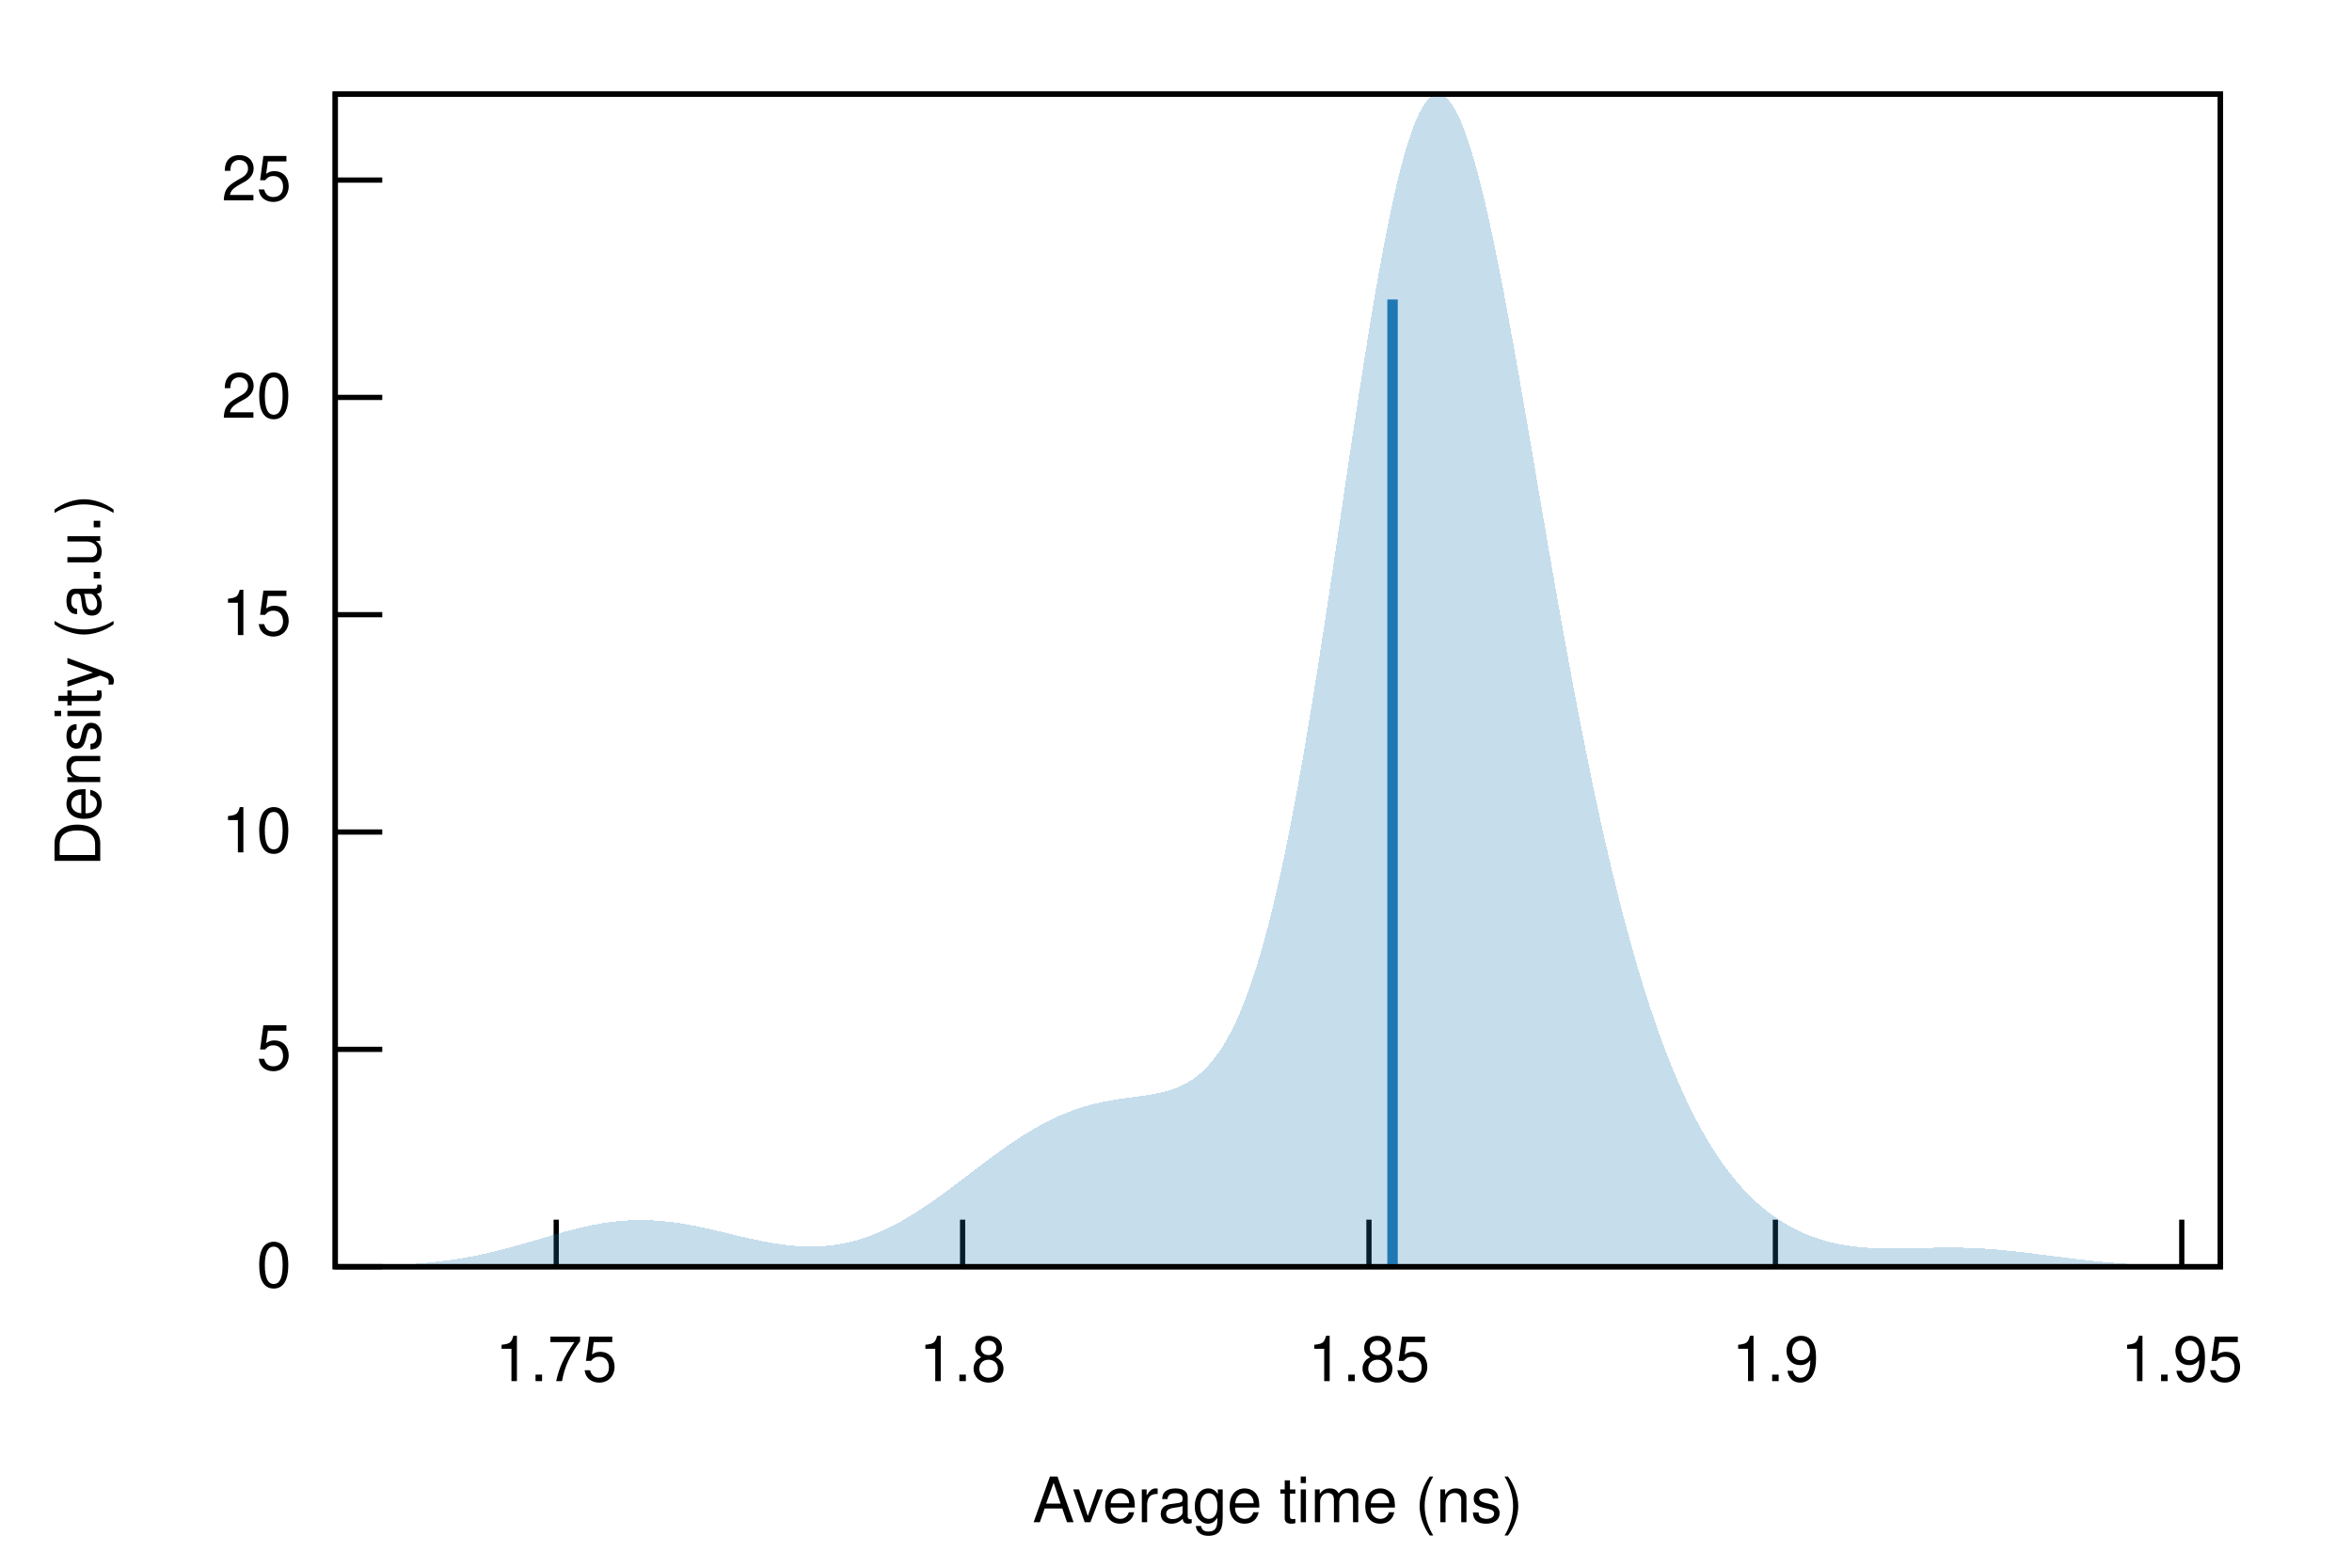
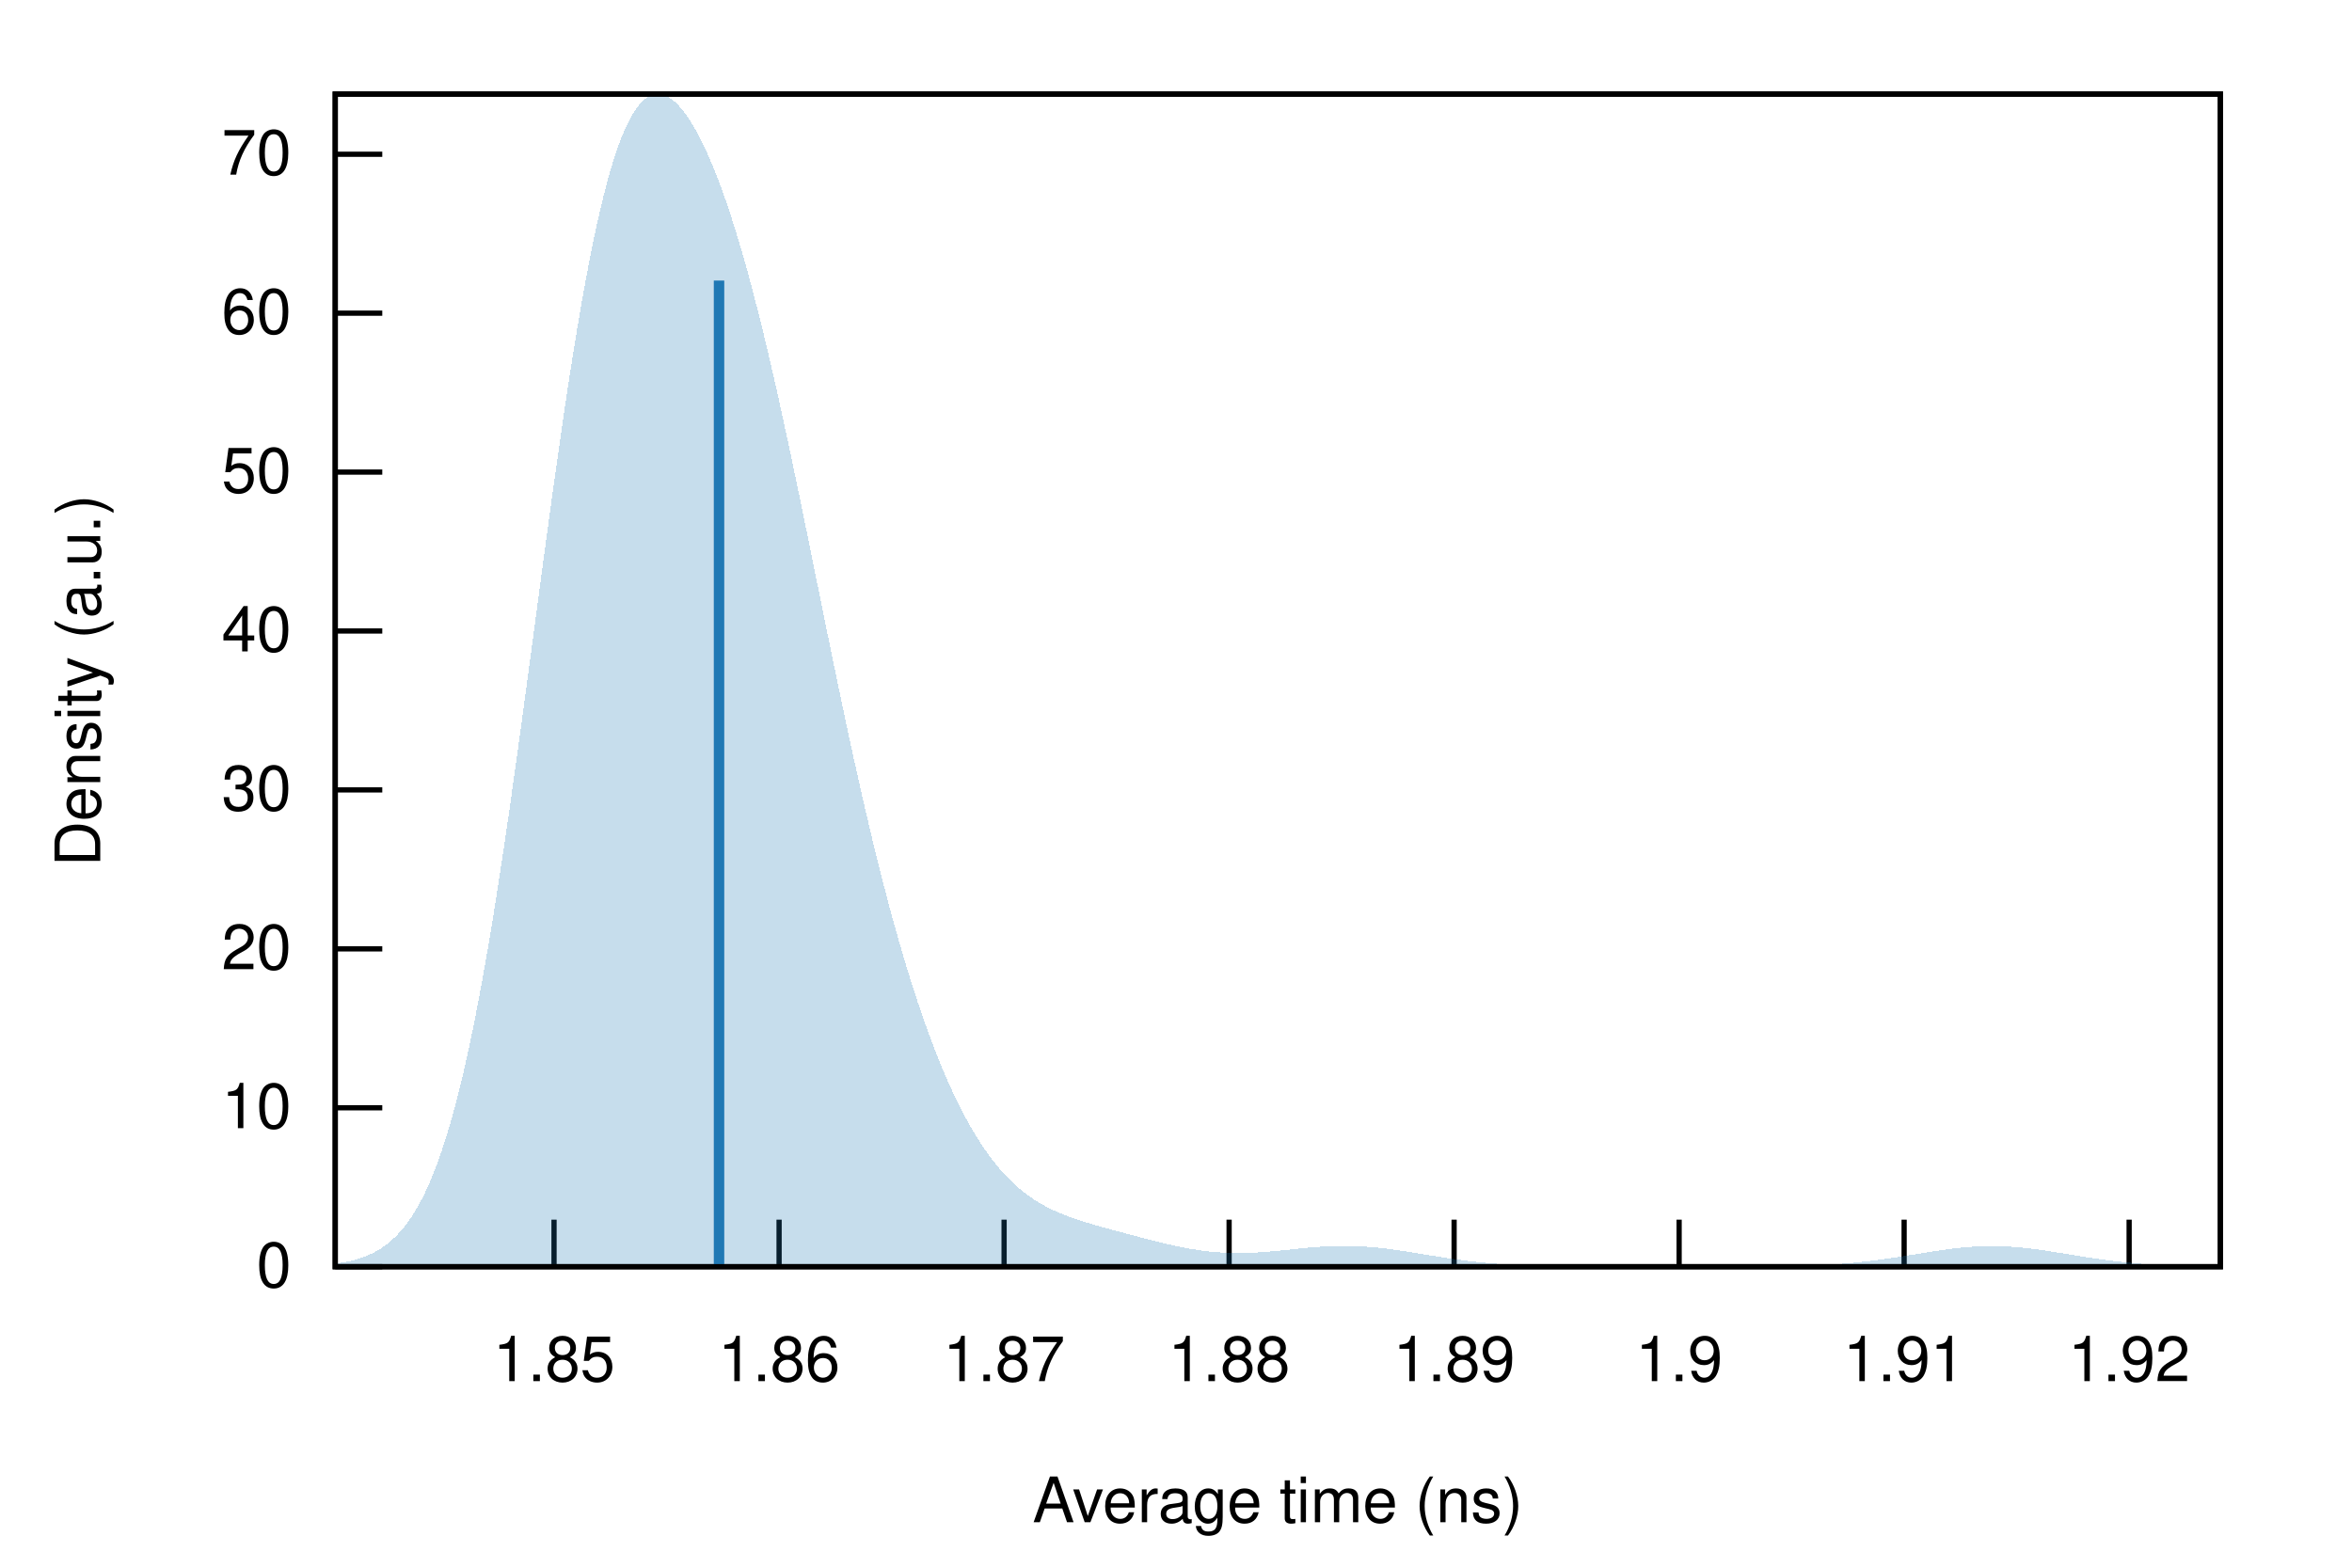
<svg xmlns="http://www.w3.org/2000/svg" xmlns:xlink="http://www.w3.org/1999/xlink" viewBox="0 0 450 300">
  <g id="gnuplot_canvas">
    <rect x="0" y="0" width="450" height="300" fill="none" />
    <defs>
      <circle id="gpDot" r="0.5" stroke-width="0.5" stroke="currentColor" />
      <path id="gpPt0" stroke-width="0.222" stroke="currentColor" d="M-1,0 h2 M0,-1 v2" />
      <path id="gpPt1" stroke-width="0.222" stroke="currentColor" d="M-1,-1 L1,1 M1,-1 L-1,1" />
      <path id="gpPt2" stroke-width="0.222" stroke="currentColor" d="M-1,0 L1,0 M0,-1 L0,1 M-1,-1 L1,1 M-1,1 L1,-1" />
      <rect id="gpPt3" stroke-width="0.222" stroke="currentColor" x="-1" y="-1" width="2" height="2" />
      <rect id="gpPt4" stroke-width="0.222" stroke="currentColor" fill="currentColor" x="-1" y="-1" width="2" height="2" />
      <circle id="gpPt5" stroke-width="0.222" stroke="currentColor" cx="0" cy="0" r="1" />
      <use xlink:href="#gpPt5" id="gpPt6" fill="currentColor" stroke="none" />
      <path id="gpPt7" stroke-width="0.222" stroke="currentColor" d="M0,-1.33 L-1.33,0.67 L1.33,0.67 z" />
      <use xlink:href="#gpPt7" id="gpPt8" fill="currentColor" stroke="none" />
      <use xlink:href="#gpPt7" id="gpPt9" stroke="currentColor" transform="rotate(180)" />
      <use xlink:href="#gpPt9" id="gpPt10" fill="currentColor" stroke="none" />
      <use xlink:href="#gpPt3" id="gpPt11" stroke="currentColor" transform="rotate(45)" />
      <use xlink:href="#gpPt11" id="gpPt12" fill="currentColor" stroke="none" />
      <path id="gpPt13" stroke-width="0.222" stroke="currentColor" d="M0,1.330 L1.265,0.411 L0.782,-1.067 L-0.782,-1.076 L-1.265,0.411 z" />
      <use xlink:href="#gpPt13" id="gpPt14" fill="currentColor" stroke="none" />
      <filter id="textbox" filterUnits="objectBoundingBox" x="0" y="0" height="1" width="1">
        <feFlood flood-color="white" flood-opacity="1" result="bgnd" />
        <feComposite in="SourceGraphic" in2="bgnd" operator="atop" />
      </filter>
      <filter id="greybox" filterUnits="objectBoundingBox" x="0" y="0" height="1" width="1">
        <feFlood flood-color="lightgrey" flood-opacity="1" result="grey" />
        <feComposite in="SourceGraphic" in2="grey" operator="atop" />
      </filter>
    </defs>
    <g fill="none" color="white" stroke="currentColor" stroke-width="1.00" stroke-linecap="butt" stroke-linejoin="miter">
</g>
    <g fill="none" color="black" stroke="currentColor" stroke-width="1.00" stroke-linecap="butt" stroke-linejoin="miter">
      <path stroke="black" d="M64.14,242.40 L73.14,242.40  " />
      <g transform="translate(55.75,246.30)" stroke="none" fill="black" font-family="Helvetica" font-size="12.00" text-anchor="end">
        <text>
          <tspan font-family="Helvetica"> 0</tspan>
        </text>
      </g>
    </g>
    <g fill="none" color="black" stroke="currentColor" stroke-width="1.00" stroke-linecap="butt" stroke-linejoin="miter">
-       <path stroke="black" d="M64.14,200.81 L73.14,200.81  " />
-       <g transform="translate(55.75,204.71)" stroke="none" fill="black" font-family="Helvetica" font-size="12.00" text-anchor="end">
-         <text>
-           <tspan font-family="Helvetica"> 5</tspan>
-         </text>
-       </g>
-     </g>
-     <g fill="none" color="black" stroke="currentColor" stroke-width="1.00" stroke-linecap="butt" stroke-linejoin="miter">
-       <path stroke="black" d="M64.14,159.22 L73.14,159.22  " />
-       <g transform="translate(55.75,163.12)" stroke="none" fill="black" font-family="Helvetica" font-size="12.00" text-anchor="end">
+       <path stroke="black" d="M64.14,211.99 L73.14,211.99  " />
+       <g transform="translate(55.75,215.89)" stroke="none" fill="black" font-family="Helvetica" font-size="12.00" text-anchor="end">
        <text>
          <tspan font-family="Helvetica"> 10</tspan>
        </text>
      </g>
    </g>
    <g fill="none" color="black" stroke="currentColor" stroke-width="1.00" stroke-linecap="butt" stroke-linejoin="miter">
-       <path stroke="black" d="M64.14,117.63 L73.14,117.63  " />
-       <g transform="translate(55.75,121.53)" stroke="none" fill="black" font-family="Helvetica" font-size="12.00" text-anchor="end">
-         <text>
-           <tspan font-family="Helvetica"> 15</tspan>
-         </text>
-       </g>
-     </g>
-     <g fill="none" color="black" stroke="currentColor" stroke-width="1.00" stroke-linecap="butt" stroke-linejoin="miter">
-       <path stroke="black" d="M64.14,76.05 L73.14,76.05  " />
-       <g transform="translate(55.75,79.95)" stroke="none" fill="black" font-family="Helvetica" font-size="12.00" text-anchor="end">
+       <path stroke="black" d="M64.14,181.58 L73.14,181.58  " />
+       <g transform="translate(55.75,185.48)" stroke="none" fill="black" font-family="Helvetica" font-size="12.00" text-anchor="end">
        <text>
          <tspan font-family="Helvetica"> 20</tspan>
        </text>
      </g>
    </g>
    <g fill="none" color="black" stroke="currentColor" stroke-width="1.00" stroke-linecap="butt" stroke-linejoin="miter">
-       <path stroke="black" d="M64.14,34.46 L73.14,34.46  " />
-       <g transform="translate(55.75,38.36)" stroke="none" fill="black" font-family="Helvetica" font-size="12.00" text-anchor="end">
-         <text>
-           <tspan font-family="Helvetica"> 25</tspan>
-         </text>
-       </g>
-     </g>
-     <g fill="none" color="black" stroke="currentColor" stroke-width="1.00" stroke-linecap="butt" stroke-linejoin="miter">
-       <path stroke="black" d="M106.42,242.40 L106.42,233.40  " />
-       <g transform="translate(106.42,264.30)" stroke="none" fill="black" font-family="Helvetica" font-size="12.00" text-anchor="middle">
-         <text>
-           <tspan font-family="Helvetica"> 1.75</tspan>
-         </text>
-       </g>
-     </g>
-     <g fill="none" color="black" stroke="currentColor" stroke-width="1.00" stroke-linecap="butt" stroke-linejoin="miter">
-       <path stroke="black" d="M184.17,242.40 L184.17,233.40  " />
-       <g transform="translate(184.17,264.30)" stroke="none" fill="black" font-family="Helvetica" font-size="12.00" text-anchor="middle">
-         <text>
-           <tspan font-family="Helvetica"> 1.8</tspan>
-         </text>
-       </g>
-     </g>
-     <g fill="none" color="black" stroke="currentColor" stroke-width="1.00" stroke-linecap="butt" stroke-linejoin="miter">
-       <path stroke="black" d="M261.92,242.40 L261.92,233.40  " />
-       <g transform="translate(261.92,264.30)" stroke="none" fill="black" font-family="Helvetica" font-size="12.00" text-anchor="middle">
+       <path stroke="black" d="M64.14,151.16 L73.14,151.16  " />
+       <g transform="translate(55.75,155.06)" stroke="none" fill="black" font-family="Helvetica" font-size="12.00" text-anchor="end">
+         <text>
+           <tspan font-family="Helvetica"> 30</tspan>
+         </text>
+       </g>
+     </g>
+     <g fill="none" color="black" stroke="currentColor" stroke-width="1.00" stroke-linecap="butt" stroke-linejoin="miter">
+       <path stroke="black" d="M64.14,120.75 L73.14,120.75  " />
+       <g transform="translate(55.75,124.65)" stroke="none" fill="black" font-family="Helvetica" font-size="12.00" text-anchor="end">
+         <text>
+           <tspan font-family="Helvetica"> 40</tspan>
+         </text>
+       </g>
+     </g>
+     <g fill="none" color="black" stroke="currentColor" stroke-width="1.00" stroke-linecap="butt" stroke-linejoin="miter">
+       <path stroke="black" d="M64.14,90.34 L73.14,90.34  " />
+       <g transform="translate(55.75,94.24)" stroke="none" fill="black" font-family="Helvetica" font-size="12.00" text-anchor="end">
+         <text>
+           <tspan font-family="Helvetica"> 50</tspan>
+         </text>
+       </g>
+     </g>
+     <g fill="none" color="black" stroke="currentColor" stroke-width="1.00" stroke-linecap="butt" stroke-linejoin="miter">
+       <path stroke="black" d="M64.14,59.93 L73.14,59.93  " />
+       <g transform="translate(55.75,63.83)" stroke="none" fill="black" font-family="Helvetica" font-size="12.00" text-anchor="end">
+         <text>
+           <tspan font-family="Helvetica"> 60</tspan>
+         </text>
+       </g>
+     </g>
+     <g fill="none" color="black" stroke="currentColor" stroke-width="1.00" stroke-linecap="butt" stroke-linejoin="miter">
+       <path stroke="black" d="M64.14,29.52 L73.14,29.52  " />
+       <g transform="translate(55.75,33.42)" stroke="none" fill="black" font-family="Helvetica" font-size="12.00" text-anchor="end">
+         <text>
+           <tspan font-family="Helvetica"> 70</tspan>
+         </text>
+       </g>
+     </g>
+     <g fill="none" color="black" stroke="currentColor" stroke-width="1.00" stroke-linecap="butt" stroke-linejoin="miter">
+       <path stroke="black" d="M106.00,242.40 L106.00,233.40  " />
+       <g transform="translate(106.00,264.30)" stroke="none" fill="black" font-family="Helvetica" font-size="12.00" text-anchor="middle">
        <text>
          <tspan font-family="Helvetica"> 1.85</tspan>
        </text>
      </g>
    </g>
    <g fill="none" color="black" stroke="currentColor" stroke-width="1.00" stroke-linecap="butt" stroke-linejoin="miter">
-       <path stroke="black" d="M339.68,242.40 L339.68,233.40  " />
-       <g transform="translate(339.68,264.30)" stroke="none" fill="black" font-family="Helvetica" font-size="12.00" text-anchor="middle">
+       <path stroke="black" d="M149.06,242.40 L149.06,233.40  " />
+       <g transform="translate(149.06,264.30)" stroke="none" fill="black" font-family="Helvetica" font-size="12.00" text-anchor="middle">
+         <text>
+           <tspan font-family="Helvetica"> 1.86</tspan>
+         </text>
+       </g>
+     </g>
+     <g fill="none" color="black" stroke="currentColor" stroke-width="1.00" stroke-linecap="butt" stroke-linejoin="miter">
+       <path stroke="black" d="M192.11,242.40 L192.11,233.40  " />
+       <g transform="translate(192.11,264.30)" stroke="none" fill="black" font-family="Helvetica" font-size="12.00" text-anchor="middle">
+         <text>
+           <tspan font-family="Helvetica"> 1.87</tspan>
+         </text>
+       </g>
+     </g>
+     <g fill="none" color="black" stroke="currentColor" stroke-width="1.00" stroke-linecap="butt" stroke-linejoin="miter">
+       <path stroke="black" d="M235.16,242.40 L235.16,233.40  " />
+       <g transform="translate(235.16,264.30)" stroke="none" fill="black" font-family="Helvetica" font-size="12.00" text-anchor="middle">
+         <text>
+           <tspan font-family="Helvetica"> 1.88</tspan>
+         </text>
+       </g>
+     </g>
+     <g fill="none" color="black" stroke="currentColor" stroke-width="1.00" stroke-linecap="butt" stroke-linejoin="miter">
+       <path stroke="black" d="M278.21,242.40 L278.21,233.40  " />
+       <g transform="translate(278.21,264.30)" stroke="none" fill="black" font-family="Helvetica" font-size="12.00" text-anchor="middle">
+         <text>
+           <tspan font-family="Helvetica"> 1.89</tspan>
+         </text>
+       </g>
+     </g>
+     <g fill="none" color="black" stroke="currentColor" stroke-width="1.00" stroke-linecap="butt" stroke-linejoin="miter">
+       <path stroke="black" d="M321.26,242.40 L321.26,233.40  " />
+       <g transform="translate(321.26,264.30)" stroke="none" fill="black" font-family="Helvetica" font-size="12.00" text-anchor="middle">
        <text>
          <tspan font-family="Helvetica"> 1.9</tspan>
        </text>
      </g>
    </g>
    <g fill="none" color="black" stroke="currentColor" stroke-width="1.00" stroke-linecap="butt" stroke-linejoin="miter">
-       <path stroke="black" d="M417.43,242.40 L417.43,233.40  " />
-       <g transform="translate(417.43,264.30)" stroke="none" fill="black" font-family="Helvetica" font-size="12.00" text-anchor="middle">
-         <text>
-           <tspan font-family="Helvetica"> 1.95</tspan>
+       <path stroke="black" d="M364.31,242.40 L364.31,233.40  " />
+       <g transform="translate(364.31,264.30)" stroke="none" fill="black" font-family="Helvetica" font-size="12.00" text-anchor="middle">
+         <text>
+           <tspan font-family="Helvetica"> 1.91</tspan>
+         </text>
+       </g>
+     </g>
+     <g fill="none" color="black" stroke="currentColor" stroke-width="1.00" stroke-linecap="butt" stroke-linejoin="miter">
+       <path stroke="black" d="M407.36,242.40 L407.36,233.40  " />
+       <g transform="translate(407.36,264.30)" stroke="none" fill="black" font-family="Helvetica" font-size="12.00" text-anchor="middle">
+         <text>
+           <tspan font-family="Helvetica"> 1.92</tspan>
        </text>
      </g>
    </g>
    <g fill="none" color="black" stroke="currentColor" stroke-width="1.00" stroke-linecap="butt" stroke-linejoin="miter">
</g>
    <g fill="none" color="black" stroke="currentColor" stroke-width="1.00" stroke-linecap="butt" stroke-linejoin="miter">
      <path stroke="black" d="M64.14,18.01 L64.14,242.40 L424.82,242.40 L424.82,18.01 L64.14,18.01 Z  " />
    </g>
    <g fill="none" color="black" stroke="currentColor" stroke-width="1.00" stroke-linecap="butt" stroke-linejoin="miter">
      <g transform="translate(19.18,130.21) rotate(270)" stroke="none" fill="black" font-family="Helvetica" font-size="12.00" text-anchor="middle">
        <text>
          <tspan font-family="Helvetica">Density (a.u.)</tspan>
        </text>
      </g>
    </g>
    <g fill="none" color="black" stroke="currentColor" stroke-width="1.00" stroke-linecap="butt" stroke-linejoin="miter">
      <g transform="translate(244.48,291.30)" stroke="none" fill="black" font-family="Helvetica" font-size="12.00" text-anchor="middle">
        <text>
          <tspan font-family="Helvetica">Average time (ns)</tspan>
        </text>
      </g>
    </g>
    <g fill="none" color="black" stroke="currentColor" stroke-width="1.00" stroke-linecap="butt" stroke-linejoin="miter">
</g>
    <g id="gnuplot_plot_1">
      <g fill="none" color="black" stroke="currentColor" stroke-width="1.00" stroke-linecap="butt" stroke-linejoin="miter">
        <g stroke="none" shape-rendering="crispEdges">
-           <polygon fill="rgb( 31, 120, 180)" fill-opacity="0.25" points="64.14,242.35 64.86,242.35 65.59,242.34 66.31,242.33 67.03,242.32 67.75,242.31 68.48,242.30 69.20,242.28 69.92,242.27 70.65,242.25 71.37,242.23 72.09,242.21 72.81,242.19 73.54,242.16 74.26,242.13 74.98,242.10 75.70,242.07 76.43,242.03 77.15,241.99 77.87,241.95 78.60,241.90 79.32,241.85 80.04,241.79 80.76,241.73 81.49,241.67 82.21,241.60 82.93,241.52 83.66,241.44 84.38,241.35 85.10,241.26 85.82,241.17 86.55,241.06 87.27,240.95 87.99,240.84 88.72,240.71 89.44,240.58 90.16,240.45 90.88,240.31 91.61,240.16 92.33,240.01 93.05,239.85 93.78,239.68 94.50,239.51 95.22,239.33 95.94,239.15 96.67,238.96 97.39,238.77 98.11,238.57 98.83,238.37 99.56,238.17 100.28,237.96 101.00,237.75 101.73,237.54 102.45,237.33 103.17,237.12 103.89,236.90 104.62,236.69 105.34,236.48 106.06,236.27 106.79,236.07 107.51,235.86 108.23,235.67 108.95,235.47 109.68,235.28 110.40,235.10 111.12,234.93 111.85,234.76 112.57,234.60 113.29,234.45 114.01,234.31 114.74,234.18 115.46,234.06 116.18,233.95 116.90,233.85 117.63,233.76 118.35,233.68 119.07,233.62 119.80,233.56 120.52,233.52 121.24,233.49 121.96,233.48 122.69,233.47 123.41,233.48 124.13,233.50 124.86,233.53 125.58,233.58 126.30,233.63 127.02,233.70 127.75,233.77 128.47,233.86 129.19,233.96 129.92,234.06 130.64,234.18 131.36,234.30 132.08,234.43 132.81,234.57 133.53,234.71 134.25,234.87 134.97,235.02 135.70,235.18 136.42,235.35 137.14,235.51 137.87,235.68 138.59,235.86 139.31,236.03 140.03,236.20 140.76,236.37 141.48,236.55 142.20,236.71 142.93,236.88 143.65,237.04 144.37,237.20 145.09,237.35 145.82,237.50 146.54,237.64 147.26,237.77 147.99,237.90 148.71,238.01 149.43,238.12 150.15,238.21 150.88,238.29 151.60,238.37 152.32,238.43 153.05,238.48 153.77,238.51 154.49,238.53 155.21,238.53 155.94,238.53 156.66,238.50 157.38,238.46 158.10,238.40 158.83,238.33 159.55,238.24 160.27,238.13 161.00,238.01 161.72,237.87 162.44,237.71 163.16,237.53 163.89,237.33 164.61,237.12 165.33,236.89 166.06,236.64 166.78,236.37 167.50,236.08 168.22,235.78 168.95,235.46 169.67,235.13 170.39,234.77 171.12,234.40 171.84,234.02 172.56,233.62 173.28,233.20 174.01,232.77 174.73,232.33 175.45,231.88 176.17,231.41 176.90,230.93 177.62,230.44 178.34,229.94 179.07,229.43 179.79,228.91 180.51,228.39 181.23,227.86 181.96,227.32 182.68,226.78 183.40,226.23 184.13,225.68 184.85,225.13 185.57,224.58 186.29,224.03 187.02,223.48 187.74,222.94 188.46,222.39 189.19,221.85 189.91,221.31 190.63,220.79 191.35,220.26 192.08,219.75 192.80,219.24 193.52,218.74 194.25,218.26 194.97,217.78 195.69,217.31 196.41,216.86 197.14,216.42 197.86,216.00 198.58,215.58 199.30,215.18 200.03,214.80 200.75,214.43 201.47,214.08 202.20,213.74 202.92,213.42 203.64,213.12 204.36,212.83 205.09,212.55 205.81,212.29 206.53,212.05 207.26,211.82 207.98,211.61 208.70,211.41 209.42,211.23 210.15,211.06 210.87,210.90 211.59,210.76 212.32,210.62 213.04,210.50 213.76,210.38 214.48,210.27 215.21,210.17 215.93,210.07 216.65,209.97 217.37,209.87 218.10,209.78 218.82,209.67 219.54,209.56 220.27,209.45 220.99,209.31 221.71,209.17 222.43,209.00 223.16,208.82 223.88,208.60 224.60,208.36 225.33,208.08 226.05,207.76 226.77,207.39 227.49,206.98 228.22,206.51 228.94,205.98 229.66,205.39 230.39,204.73 231.11,203.99 231.83,203.16 232.55,202.25 233.28,201.24 234.00,200.13 234.72,198.92 235.44,197.59 236.17,196.14 236.89,194.57 237.61,192.87 238.34,191.03 239.06,189.05 239.78,186.94 240.50,184.67 241.23,182.25 241.95,179.68 242.67,176.96 243.40,174.08 244.12,171.04 244.84,167.85 245.56,164.50 246.29,161.00 247.01,157.34 247.73,153.54 248.46,149.60 249.18,145.53 249.90,141.33 250.62,137.00 251.35,132.57 252.07,128.03 252.79,123.41 253.52,118.70 254.24,113.94 254.96,109.12 255.68,104.26 256.41,99.39 257.13,94.50 257.85,89.63 258.57,84.79 259.30,80.00 260.02,75.26 260.74,70.61 261.47,66.05 262.19,61.62 262.91,57.31 263.63,53.15 264.36,49.17 265.08,45.36 265.80,41.75 266.53,38.36 267.25,35.19 267.97,32.26 268.69,29.58 269.42,27.16 270.14,25.01 270.86,23.14 271.59,21.56 272.31,20.26 273.03,19.25 273.75,18.54 274.48,18.13 275.20,18.01 275.92,18.18 276.64,18.65 277.37,19.40 278.09,20.43 278.81,21.73 279.54,23.30 280.26,25.12 280.98,27.19 281.70,29.49 282.43,32.01 283.15,34.74 283.87,37.67 284.60,40.78 285.32,44.06 286.04,47.49 286.76,51.07 287.49,54.77 288.21,58.58 288.93,62.50 289.66,66.49 290.38,70.56 291.10,74.69 291.82,78.86 292.55,83.06 293.27,87.28 293.99,91.52 294.71,95.75 295.44,99.98 296.16,104.18 296.88,108.35 297.61,112.49 298.33,116.59 299.05,120.63 299.77,124.62 300.50,128.54 301.22,132.40 301.94,136.19 302.67,139.91 303.39,143.55 304.11,147.11 304.83,150.59 305.56,153.98 306.28,157.29 307.00,160.52 307.73,163.66 308.45,166.72 309.17,169.68 309.89,172.57 310.62,175.37 311.34,178.08 312.06,180.71 312.79,183.26 313.51,185.73 314.23,188.12 314.95,190.43 315.68,192.66 316.40,194.81 317.12,196.90 317.84,198.90 318.57,200.84 319.29,202.71 320.01,204.51 320.74,206.24 321.46,207.91 322.18,209.51 322.90,211.05 323.63,212.53 324.35,213.95 325.07,215.32 325.80,216.63 326.52,217.88 327.24,219.08 327.96,220.23 328.69,221.33 329.41,222.39 330.13,223.39 330.86,224.35 331.58,225.27 332.30,226.15 333.02,226.98 333.75,227.77 334.47,228.53 335.19,229.25 335.91,229.93 336.64,230.58 337.36,231.20 338.08,231.78 338.81,232.33 339.53,232.85 340.25,233.35 340.97,233.81 341.70,234.25 342.42,234.66 343.14,235.05 343.87,235.42 344.59,235.76 345.31,236.08 346.03,236.37 346.76,236.65 347.48,236.90 348.20,237.14 348.93,237.36 349.65,237.56 350.37,237.74 351.09,237.91 351.82,238.06 352.54,238.20 353.26,238.32 353.99,238.43 354.71,238.52 355.43,238.61 356.15,238.68 356.88,238.74 357.60,238.79 358.32,238.83 359.04,238.86 359.77,238.88 360.49,238.90 361.21,238.91 361.94,238.91 362.66,238.91 363.38,238.90 364.10,238.90 364.83,238.88 365.55,238.87 366.27,238.85 367.00,238.83 367.72,238.82 368.44,238.80 369.16,238.78 369.89,238.77 370.61,238.76 371.33,238.75 372.06,238.74 372.78,238.74 373.50,238.74 374.22,238.75 374.95,238.76 375.67,238.77 376.39,238.79 377.11,238.82 377.84,238.85 378.56,238.88 379.28,238.92 380.01,238.97 380.73,239.02 381.45,239.07 382.17,239.13 382.90,239.20 383.62,239.27 384.34,239.34 385.07,239.41 385.79,239.49 386.51,239.58 387.23,239.66 387.96,239.75 388.68,239.84 389.40,239.93 390.13,240.03 390.85,240.12 391.57,240.21 392.29,240.31 393.02,240.40 393.74,240.50 394.46,240.59 395.18,240.68 395.91,240.77 396.63,240.86 397.35,240.94 398.08,241.03 398.80,241.11 399.52,241.19 400.24,241.27 400.97,241.34 401.69,241.41 402.41,241.48 403.14,241.54 403.86,241.61 404.58,241.66 405.30,241.72 406.03,241.77 406.75,241.82 407.47,241.87 408.20,241.91 408.92,241.95 409.64,241.99 410.36,242.03 411.09,242.06 411.81,242.09 412.53,242.12 413.26,242.15 413.98,242.17 414.70,242.20 415.42,242.22 416.15,242.24 416.87,242.25 417.59,242.27 418.31,242.28 419.04,242.30 419.76,242.31 420.48,242.32 421.21,242.33 421.93,242.34 422.65,242.34 423.37,242.35 424.10,242.36 424.82,242.36 424.82,242.40 424.10,242.40 423.37,242.40 422.65,242.40 421.93,242.40 421.21,242.40 420.48,242.40 419.76,242.40 419.04,242.40 418.31,242.40 417.59,242.40 416.87,242.40 416.15,242.40 415.42,242.40 414.70,242.40 413.98,242.40 413.26,242.40 412.53,242.40 411.81,242.40 411.09,242.40 410.36,242.40 409.64,242.40 408.92,242.40 408.20,242.40 407.47,242.40 406.75,242.40 406.03,242.40 405.30,242.40 404.58,242.40 403.86,242.40 403.14,242.40 402.41,242.40 401.69,242.40 400.97,242.40 400.24,242.40 399.52,242.40 398.80,242.40 398.08,242.40 397.35,242.40 396.63,242.40 395.91,242.40 395.18,242.40 394.46,242.40 393.74,242.40 393.02,242.40 392.29,242.40 391.57,242.40 390.85,242.40 390.13,242.40 389.40,242.40 388.68,242.40 387.96,242.40 387.23,242.40 386.51,242.40 385.79,242.40 385.07,242.40 384.34,242.40 383.62,242.40 382.90,242.40 382.17,242.40 381.45,242.40 380.73,242.40 380.01,242.40 379.28,242.40 378.56,242.40 377.84,242.40 377.11,242.40 376.39,242.40 375.67,242.40 374.95,242.40 374.22,242.40 373.50,242.40 372.78,242.40 372.06,242.40 371.33,242.40 370.61,242.40 369.89,242.40 369.16,242.40 368.44,242.40 367.72,242.40 367.00,242.40 366.27,242.40 365.55,242.40 364.83,242.40 364.10,242.40 363.38,242.40 362.66,242.40 361.94,242.40 361.21,242.40 360.49,242.40 359.77,242.40 359.04,242.40 358.32,242.40 357.60,242.40 356.88,242.40 356.15,242.40 355.43,242.40 354.71,242.40 353.99,242.40 353.26,242.40 352.54,242.40 351.82,242.40 351.09,242.40 350.37,242.40 349.65,242.40 348.93,242.40 348.20,242.40 347.48,242.40 346.76,242.40 346.03,242.40 345.31,242.40 344.59,242.40 343.87,242.40 343.14,242.40 342.42,242.40 341.70,242.40 340.97,242.40 340.25,242.40 339.53,242.40 338.81,242.40 338.08,242.40 337.36,242.40 336.64,242.40 335.91,242.40 335.19,242.40 334.47,242.40 333.75,242.40 333.02,242.40 332.30,242.40 331.58,242.40 330.86,242.40 330.13,242.40 329.41,242.40 328.69,242.40 327.96,242.40 327.24,242.40 326.52,242.40 325.80,242.40 325.07,242.40 324.35,242.40 323.63,242.40 322.90,242.40 322.18,242.40 321.46,242.40 320.74,242.40 320.01,242.40 319.29,242.40 318.57,242.40 317.84,242.40 317.12,242.40 316.40,242.40 315.68,242.40 314.95,242.40 314.23,242.40 313.51,242.40 312.79,242.40 312.06,242.40 311.34,242.40 310.62,242.40 309.89,242.40 309.17,242.40 308.45,242.40 307.73,242.40 307.00,242.40 306.28,242.40 305.56,242.40 304.83,242.40 304.11,242.40 303.39,242.40 302.67,242.40 301.94,242.40 301.22,242.40 300.50,242.40 299.77,242.40 299.05,242.40 298.33,242.40 297.61,242.40 296.88,242.40 296.16,242.40 295.44,242.40 294.71,242.40 293.99,242.40 293.27,242.40 292.55,242.40 291.82,242.40 291.10,242.40 290.38,242.40 289.66,242.40 288.93,242.40 288.21,242.40 287.49,242.40 286.76,242.40 286.04,242.40 285.32,242.40 284.60,242.40 283.87,242.40 283.15,242.40 282.43,242.40 281.70,242.40 280.98,242.40 280.26,242.40 279.54,242.40 278.81,242.40 278.09,242.40 277.37,242.40 276.64,242.40 275.92,242.40 275.20,242.40 274.48,242.40 273.75,242.40 273.03,242.40 272.31,242.40 271.59,242.40 270.86,242.40 270.14,242.40 269.42,242.40 268.69,242.40 267.97,242.40 267.25,242.40 266.53,242.40 265.80,242.40 265.08,242.40 264.36,242.40 263.63,242.40 262.91,242.40 262.19,242.40 261.47,242.40 260.74,242.40 260.02,242.40 259.30,242.40 258.57,242.40 257.85,242.40 257.13,242.40 256.41,242.40 255.68,242.40 254.96,242.40 254.24,242.40 253.52,242.40 252.79,242.40 252.07,242.40 251.35,242.40 250.62,242.40 249.90,242.40 249.18,242.40 248.46,242.40 247.73,242.40 247.01,242.40 246.29,242.40 245.56,242.40 244.84,242.40 244.12,242.40 243.40,242.40 242.67,242.40 241.95,242.40 241.23,242.40 240.50,242.40 239.78,242.40 239.06,242.40 238.34,242.40 237.61,242.40 236.89,242.40 236.17,242.40 235.44,242.40 234.72,242.40 234.00,242.40 233.28,242.40 232.55,242.40 231.83,242.40 231.11,242.40 230.39,242.40 229.66,242.40 228.94,242.40 228.22,242.40 227.49,242.40 226.77,242.40 226.05,242.40 225.33,242.40 224.60,242.40 223.88,242.40 223.16,242.40 222.43,242.40 221.71,242.40 220.99,242.40 220.27,242.40 219.54,242.40 218.82,242.40 218.10,242.40 217.37,242.40 216.65,242.40 215.93,242.40 215.21,242.40 214.48,242.40 213.76,242.40 213.04,242.40 212.32,242.40 211.59,242.40 210.87,242.40 210.15,242.40 209.42,242.40 208.70,242.40 207.98,242.40 207.26,242.40 206.53,242.40 205.81,242.40 205.09,242.40 204.36,242.40 203.64,242.40 202.92,242.40 202.20,242.40 201.47,242.40 200.75,242.40 200.03,242.40 199.30,242.40 198.58,242.40 197.86,242.40 197.14,242.40 196.41,242.40 195.69,242.40 194.97,242.40 194.25,242.40 193.52,242.40 192.80,242.40 192.08,242.40 191.35,242.40 190.63,242.40 189.91,242.40 189.19,242.40 188.46,242.40 187.74,242.40 187.02,242.40 186.29,242.40 185.57,242.40 184.85,242.40 184.13,242.40 183.40,242.40 182.68,242.40 181.96,242.40 181.23,242.40 180.51,242.40 179.79,242.40 179.07,242.40 178.34,242.40 177.62,242.40 176.90,242.40 176.17,242.40 175.45,242.40 174.73,242.40 174.01,242.40 173.28,242.40 172.56,242.40 171.84,242.40 171.12,242.40 170.39,242.40 169.67,242.40 168.95,242.40 168.22,242.40 167.50,242.40 166.78,242.40 166.06,242.40 165.33,242.40 164.61,242.40 163.89,242.40 163.16,242.40 162.44,242.40 161.72,242.40 161.00,242.40 160.27,242.40 159.55,242.40 158.83,242.40 158.10,242.40 157.38,242.40 156.66,242.40 155.94,242.40 155.21,242.40 154.49,242.40 153.77,242.40 153.05,242.40 152.32,242.40 151.60,242.40 150.88,242.40 150.15,242.40 149.43,242.40 148.71,242.40 147.99,242.40 147.26,242.40 146.54,242.40 145.82,242.40 145.09,242.40 144.37,242.40 143.65,242.40 142.93,242.40 142.20,242.40 141.48,242.40 140.76,242.40 140.03,242.40 139.31,242.40 138.59,242.40 137.87,242.40 137.14,242.40 136.42,242.40 135.70,242.40 134.97,242.40 134.25,242.40 133.53,242.40 132.81,242.40 132.08,242.40 131.36,242.40 130.64,242.40 129.92,242.40 129.19,242.40 128.47,242.40 127.75,242.40 127.02,242.40 126.30,242.40 125.58,242.40 124.86,242.40 124.13,242.40 123.41,242.40 122.69,242.40 121.96,242.40 121.24,242.40 120.52,242.40 119.80,242.40 119.07,242.40 118.35,242.40 117.63,242.40 116.90,242.40 116.18,242.40 115.46,242.40 114.74,242.40 114.01,242.40 113.29,242.40 112.57,242.40 111.85,242.40 111.12,242.40 110.40,242.40 109.68,242.40 108.95,242.40 108.23,242.40 107.51,242.40 106.79,242.40 106.06,242.40 105.34,242.40 104.62,242.40 103.89,242.40 103.17,242.40 102.45,242.40 101.73,242.40 101.00,242.40 100.28,242.40 99.56,242.40 98.83,242.40 98.11,242.40 97.39,242.40 96.67,242.40 95.94,242.40 95.22,242.40 94.50,242.40 93.78,242.40 93.05,242.40 92.33,242.40 91.61,242.40 90.88,242.40 90.16,242.40 89.44,242.40 88.72,242.40 87.99,242.40 87.27,242.40 86.55,242.40 85.82,242.40 85.10,242.40 84.38,242.40 83.66,242.40 82.93,242.40 82.21,242.40 81.49,242.40 80.76,242.40 80.04,242.40 79.32,242.40 78.60,242.40 77.87,242.40 77.15,242.40 76.43,242.40 75.70,242.40 74.98,242.40 74.26,242.40 73.54,242.40 72.81,242.40 72.09,242.40 71.37,242.40 70.65,242.40 69.92,242.40 69.20,242.40 68.48,242.40 67.75,242.40 67.03,242.40 66.31,242.40 65.59,242.40 64.86,242.40 64.14,242.40 " />
+           <polygon fill="rgb( 31, 120, 180)" fill-opacity="0.25" points="64.14,241.81 64.86,241.71 65.59,241.59 66.31,241.46 67.03,241.30 67.75,241.12 68.48,240.91 69.20,240.68 69.92,240.41 70.65,240.11 71.37,239.77 72.09,239.38 72.81,238.95 73.54,238.46 74.26,237.91 74.98,237.30 75.70,236.62 76.43,235.86 77.15,235.02 77.87,234.09 78.60,233.07 79.32,231.94 80.04,230.71 80.76,229.36 81.49,227.89 82.21,226.28 82.93,224.54 83.66,222.66 84.38,220.63 85.10,218.45 85.82,216.10 86.55,213.59 87.27,210.91 87.99,208.06 88.72,205.03 89.44,201.83 90.16,198.45 90.88,194.89 91.61,191.15 92.33,187.24 93.05,183.16 93.78,178.92 94.50,174.51 95.22,169.96 95.94,165.26 96.67,160.43 97.39,155.47 98.11,150.41 98.83,145.25 99.56,140.01 100.28,134.71 101.00,129.35 101.73,123.96 102.45,118.55 103.17,113.15 103.89,107.77 104.62,102.42 105.34,97.13 106.06,91.92 106.79,86.79 107.51,81.77 108.23,76.88 108.95,72.13 109.68,67.53 110.40,63.09 111.12,58.84 111.85,54.77 112.57,50.90 113.29,47.24 114.01,43.80 114.74,40.57 115.46,37.56 116.18,34.78 116.90,32.22 117.63,29.89 118.35,27.78 119.07,25.89 119.80,24.22 120.52,22.76 121.24,21.51 121.96,20.46 122.69,19.61 123.41,18.95 124.13,18.46 124.86,18.15 125.58,18.01 126.30,18.03 127.02,18.20 127.75,18.52 128.47,18.97 129.19,19.56 129.92,20.28 130.64,21.13 131.36,22.09 132.08,23.17 132.81,24.36 133.53,25.65 134.25,27.06 134.97,28.57 135.70,30.18 136.42,31.89 137.14,33.70 137.87,35.60 138.59,37.61 139.31,39.71 140.03,41.91 140.76,44.20 141.48,46.59 142.20,49.06 142.93,51.63 143.65,54.29 144.37,57.03 145.09,59.86 145.82,62.77 146.54,65.75 147.26,68.81 147.99,71.94 148.71,75.14 149.43,78.40 150.15,81.71 150.88,85.08 151.60,88.49 152.32,91.94 153.05,95.43 153.77,98.94 154.49,102.47 155.21,106.02 155.94,109.58 156.66,113.14 157.38,116.70 158.10,120.24 158.83,123.77 159.55,127.28 160.27,130.76 161.00,134.21 161.72,137.62 162.44,140.99 163.16,144.32 163.89,147.59 164.61,150.81 165.33,153.98 166.06,157.08 166.78,160.13 167.50,163.11 168.22,166.02 168.95,168.87 169.67,171.65 170.39,174.36 171.12,177.00 171.84,179.57 172.56,182.07 173.28,184.50 174.01,186.86 174.73,189.15 175.45,191.37 176.17,193.52 176.90,195.59 177.62,197.61 178.34,199.55 179.07,201.42 179.79,203.23 180.51,204.97 181.23,206.65 181.96,208.27 182.68,209.81 183.40,211.30 184.13,212.73 184.85,214.09 185.57,215.39 186.29,216.64 187.02,217.82 187.74,218.95 188.46,220.02 189.19,221.04 189.91,222.01 190.63,222.92 191.35,223.78 192.08,224.60 192.80,225.36 193.52,226.08 194.25,226.76 194.97,227.40 195.69,227.99 196.41,228.55 197.14,229.07 197.86,229.56 198.58,230.01 199.30,230.44 200.03,230.84 200.75,231.21 201.47,231.56 202.20,231.89 202.92,232.20 203.64,232.49 204.36,232.77 205.09,233.03 205.81,233.28 206.53,233.52 207.26,233.75 207.98,233.97 208.70,234.19 209.42,234.40 210.15,234.60 210.87,234.81 211.59,235.01 212.32,235.21 213.04,235.40 213.76,235.60 214.48,235.79 215.21,235.99 215.93,236.18 216.65,236.37 217.37,236.56 218.10,236.75 218.82,236.94 219.54,237.13 220.27,237.32 220.99,237.50 221.71,237.68 222.43,237.85 223.16,238.02 223.88,238.19 224.60,238.35 225.33,238.51 226.05,238.65 226.77,238.80 227.49,238.93 228.22,239.05 228.94,239.17 229.66,239.28 230.39,239.37 231.11,239.46 231.83,239.54 232.55,239.61 233.28,239.66 234.00,239.71 234.72,239.75 235.44,239.77 236.17,239.79 236.89,239.79 237.61,239.79 238.34,239.77 239.06,239.75 239.78,239.72 240.50,239.68 241.23,239.63 241.95,239.58 242.67,239.52 243.40,239.46 244.12,239.39 244.84,239.32 245.56,239.25 246.29,239.17 247.01,239.10 247.73,239.02 248.46,238.95 249.18,238.87 249.90,238.80 250.62,238.74 251.35,238.68 252.07,238.62 252.79,238.57 253.52,238.53 254.24,238.49 254.96,238.46 255.68,238.44 256.41,238.42 257.13,238.42 257.85,238.42 258.57,238.44 259.30,238.46 260.02,238.49 260.74,238.53 261.47,238.58 262.19,238.63 262.91,238.70 263.63,238.77 264.36,238.85 265.08,238.93 265.80,239.02 266.53,239.12 267.25,239.22 267.97,239.33 268.69,239.44 269.42,239.55 270.14,239.67 270.86,239.78 271.59,239.90 272.31,240.02 273.03,240.14 273.75,240.26 274.48,240.37 275.20,240.49 275.92,240.60 276.64,240.71 277.37,240.82 278.09,240.92 278.81,241.03 279.54,241.12 280.26,241.22 280.98,241.30 281.70,241.39 282.43,241.47 283.15,241.55 283.87,241.62 284.60,241.69 285.32,241.75 286.04,241.81 286.76,241.86 287.49,241.91 288.21,241.96 288.93,242.01 289.66,242.05 290.38,242.08 291.10,242.12 291.82,242.15 292.55,242.18 293.27,242.20 293.99,242.22 294.71,242.24 295.44,242.26 296.16,242.28 296.88,242.29 297.61,242.31 298.33,242.32 299.05,242.33 299.77,242.34 300.50,242.35 301.22,242.35 301.94,242.36 302.67,242.37 303.39,242.37 304.11,242.38 304.83,242.38 305.56,242.38 306.28,242.38 307.00,242.39 307.73,242.39 308.45,242.39 309.17,242.39 309.89,242.39 310.62,242.39 311.34,242.40 312.06,242.40 312.79,242.40 313.51,242.40 314.23,242.40 314.95,242.40 315.68,242.40 316.40,242.40 317.12,242.40 317.84,242.40 318.57,242.40 319.29,242.40 320.01,242.40 320.74,242.40 321.46,242.40 322.18,242.40 322.90,242.40 323.63,242.40 324.35,242.40 325.07,242.40 325.80,242.40 326.52,242.40 327.24,242.40 327.96,242.39 328.69,242.39 329.41,242.39 330.13,242.39 330.86,242.39 331.58,242.39 332.30,242.39 333.02,242.38 333.75,242.38 334.47,242.38 335.19,242.37 335.91,242.37 336.64,242.36 337.36,242.36 338.08,242.35 338.81,242.34 339.53,242.33 340.25,242.32 340.97,242.31 341.70,242.30 342.42,242.28 343.14,242.27 343.87,242.25 344.59,242.23 345.31,242.21 346.03,242.18 346.76,242.15 347.48,242.12 348.20,242.09 348.93,242.05 349.65,242.01 350.37,241.97 351.09,241.92 351.82,241.87 352.54,241.82 353.26,241.76 353.99,241.70 354.71,241.63 355.43,241.56 356.15,241.48 356.88,241.41 357.60,241.32 358.32,241.23 359.04,241.14 359.77,241.04 360.49,240.94 361.21,240.84 361.94,240.73 362.66,240.62 363.38,240.51 364.10,240.40 364.83,240.28 365.55,240.16 366.27,240.05 367.00,239.93 367.72,239.81 368.44,239.69 369.16,239.58 369.89,239.46 370.61,239.35 371.33,239.25 372.06,239.15 372.78,239.05 373.50,238.96 374.22,238.87 374.95,238.79 375.67,238.72 376.39,238.66 377.11,238.60 377.84,238.56 378.56,238.52 379.28,238.49 380.01,238.47 380.73,238.46 381.45,238.46 382.17,238.47 382.90,238.49 383.62,238.52 384.34,238.56 385.07,238.61 385.79,238.66 386.51,238.73 387.23,238.80 387.96,238.88 388.68,238.96 389.40,239.05 390.13,239.15 390.85,239.25 391.57,239.36 392.29,239.47 393.02,239.58 393.74,239.70 394.46,239.82 395.18,239.93 395.91,240.05 396.63,240.17 397.35,240.29 398.08,240.40 398.80,240.52 399.52,240.63 400.24,240.74 400.97,240.85 401.69,240.95 402.41,241.05 403.14,241.15 403.86,241.24 404.58,241.33 405.30,241.41 406.03,241.49 406.75,241.56 407.47,241.63 408.20,241.70 408.92,241.76 409.64,241.82 410.36,241.88 411.09,241.93 411.81,241.97 412.53,242.02 413.26,242.06 413.98,242.09 414.70,242.12 415.42,242.15 416.15,242.18 416.87,242.21 417.59,242.23 418.31,242.25 419.04,242.27 419.76,242.28 420.48,242.30 421.21,242.31 421.93,242.32 422.65,242.33 423.37,242.34 424.10,242.35 424.82,242.36 424.82,242.40 424.10,242.40 423.37,242.40 422.65,242.40 421.93,242.40 421.21,242.40 420.48,242.40 419.76,242.40 419.04,242.40 418.31,242.40 417.59,242.40 416.87,242.40 416.15,242.40 415.42,242.40 414.70,242.40 413.98,242.40 413.26,242.40 412.53,242.40 411.81,242.40 411.09,242.40 410.36,242.40 409.64,242.40 408.92,242.40 408.20,242.40 407.47,242.40 406.75,242.40 406.03,242.40 405.30,242.40 404.58,242.40 403.86,242.40 403.14,242.40 402.41,242.40 401.69,242.40 400.97,242.40 400.24,242.40 399.52,242.40 398.80,242.40 398.08,242.40 397.35,242.40 396.63,242.40 395.91,242.40 395.18,242.40 394.46,242.40 393.74,242.40 393.02,242.40 392.29,242.40 391.57,242.40 390.85,242.40 390.13,242.40 389.40,242.40 388.68,242.40 387.96,242.40 387.23,242.40 386.51,242.40 385.79,242.40 385.07,242.40 384.34,242.40 383.62,242.40 382.90,242.40 382.17,242.40 381.45,242.40 380.73,242.40 380.01,242.40 379.28,242.40 378.56,242.40 377.84,242.40 377.11,242.40 376.39,242.40 375.67,242.40 374.95,242.40 374.22,242.40 373.50,242.40 372.78,242.40 372.06,242.40 371.33,242.40 370.61,242.40 369.89,242.40 369.16,242.40 368.44,242.40 367.72,242.40 367.00,242.40 366.27,242.40 365.55,242.40 364.83,242.40 364.10,242.40 363.38,242.40 362.66,242.40 361.94,242.40 361.21,242.40 360.49,242.40 359.77,242.40 359.04,242.40 358.32,242.40 357.60,242.40 356.88,242.40 356.15,242.40 355.43,242.40 354.71,242.40 353.99,242.40 353.26,242.40 352.54,242.40 351.82,242.40 351.09,242.40 350.37,242.40 349.65,242.40 348.93,242.40 348.20,242.40 347.48,242.40 346.76,242.40 346.03,242.40 345.31,242.40 344.59,242.40 343.87,242.40 343.14,242.40 342.42,242.40 341.70,242.40 340.97,242.40 340.25,242.40 339.53,242.40 338.81,242.40 338.08,242.40 337.36,242.40 336.64,242.40 335.91,242.40 335.19,242.40 334.47,242.40 333.75,242.40 333.02,242.40 332.30,242.40 331.58,242.40 330.86,242.40 330.13,242.40 329.41,242.40 328.69,242.40 327.96,242.40 327.24,242.40 326.52,242.40 325.80,242.40 325.07,242.40 324.35,242.40 323.63,242.40 322.90,242.40 322.18,242.40 321.46,242.40 320.74,242.40 320.01,242.40 319.29,242.40 318.57,242.40 317.84,242.40 317.12,242.40 316.40,242.40 315.68,242.40 314.95,242.40 314.23,242.40 313.51,242.40 312.79,242.40 312.06,242.40 311.34,242.40 310.62,242.40 309.89,242.40 309.17,242.40 308.45,242.40 307.73,242.40 307.00,242.40 306.28,242.40 305.56,242.40 304.83,242.40 304.11,242.40 303.39,242.40 302.67,242.40 301.94,242.40 301.22,242.40 300.50,242.40 299.77,242.40 299.05,242.40 298.33,242.40 297.61,242.40 296.88,242.40 296.16,242.40 295.44,242.40 294.71,242.40 293.99,242.40 293.27,242.40 292.55,242.40 291.82,242.40 291.10,242.40 290.38,242.40 289.66,242.40 288.93,242.40 288.21,242.40 287.49,242.40 286.76,242.40 286.04,242.40 285.32,242.40 284.60,242.40 283.87,242.40 283.15,242.40 282.43,242.40 281.70,242.40 280.98,242.40 280.26,242.40 279.54,242.40 278.81,242.40 278.09,242.40 277.37,242.40 276.64,242.40 275.92,242.40 275.20,242.40 274.48,242.40 273.75,242.40 273.03,242.40 272.31,242.40 271.59,242.40 270.86,242.40 270.14,242.40 269.42,242.40 268.69,242.40 267.97,242.40 267.25,242.40 266.53,242.40 265.80,242.40 265.08,242.40 264.36,242.40 263.63,242.40 262.91,242.40 262.19,242.40 261.47,242.40 260.74,242.40 260.02,242.40 259.30,242.40 258.57,242.40 257.85,242.40 257.13,242.40 256.41,242.40 255.68,242.40 254.96,242.40 254.24,242.40 253.52,242.40 252.79,242.40 252.07,242.40 251.35,242.40 250.62,242.40 249.90,242.40 249.18,242.40 248.46,242.40 247.73,242.40 247.01,242.40 246.29,242.40 245.56,242.40 244.84,242.40 244.12,242.40 243.40,242.40 242.67,242.40 241.95,242.40 241.23,242.40 240.50,242.40 239.78,242.40 239.06,242.40 238.34,242.40 237.61,242.40 236.89,242.40 236.17,242.40 235.44,242.40 234.72,242.40 234.00,242.40 233.28,242.40 232.55,242.40 231.83,242.40 231.11,242.40 230.39,242.40 229.66,242.40 228.94,242.40 228.22,242.40 227.49,242.40 226.77,242.40 226.05,242.40 225.33,242.40 224.60,242.40 223.88,242.40 223.16,242.40 222.43,242.40 221.71,242.40 220.99,242.40 220.27,242.40 219.54,242.40 218.82,242.40 218.10,242.40 217.37,242.40 216.65,242.40 215.93,242.40 215.21,242.40 214.48,242.40 213.76,242.40 213.04,242.40 212.32,242.40 211.59,242.40 210.87,242.40 210.15,242.40 209.42,242.40 208.70,242.40 207.98,242.40 207.26,242.40 206.53,242.40 205.81,242.40 205.09,242.40 204.36,242.40 203.64,242.40 202.92,242.40 202.20,242.40 201.47,242.40 200.75,242.40 200.03,242.40 199.30,242.40 198.58,242.40 197.86,242.40 197.14,242.40 196.41,242.40 195.69,242.40 194.97,242.40 194.25,242.40 193.52,242.40 192.80,242.40 192.08,242.40 191.35,242.40 190.63,242.40 189.91,242.40 189.19,242.40 188.46,242.40 187.74,242.40 187.02,242.40 186.29,242.40 185.57,242.40 184.85,242.40 184.13,242.40 183.40,242.40 182.68,242.40 181.96,242.40 181.23,242.40 180.51,242.40 179.79,242.40 179.07,242.40 178.34,242.40 177.62,242.40 176.90,242.40 176.17,242.40 175.45,242.40 174.73,242.40 174.01,242.40 173.28,242.40 172.56,242.40 171.84,242.40 171.12,242.40 170.39,242.40 169.67,242.40 168.95,242.40 168.22,242.40 167.50,242.40 166.78,242.40 166.06,242.40 165.33,242.40 164.61,242.40 163.89,242.40 163.16,242.40 162.44,242.40 161.72,242.40 161.00,242.40 160.27,242.40 159.55,242.40 158.83,242.40 158.10,242.40 157.38,242.40 156.66,242.40 155.94,242.40 155.21,242.40 154.49,242.40 153.77,242.40 153.05,242.40 152.32,242.40 151.60,242.40 150.88,242.40 150.15,242.40 149.43,242.40 148.71,242.40 147.99,242.40 147.26,242.40 146.54,242.40 145.82,242.40 145.09,242.40 144.37,242.40 143.65,242.40 142.93,242.40 142.20,242.40 141.48,242.40 140.76,242.40 140.03,242.40 139.31,242.40 138.59,242.40 137.87,242.40 137.14,242.40 136.42,242.40 135.70,242.40 134.97,242.40 134.25,242.40 133.53,242.40 132.81,242.40 132.08,242.40 131.36,242.40 130.64,242.40 129.92,242.40 129.19,242.40 128.47,242.40 127.75,242.40 127.02,242.40 126.30,242.40 125.58,242.40 124.86,242.40 124.13,242.40 123.41,242.40 122.69,242.40 121.96,242.40 121.24,242.40 120.52,242.40 119.80,242.40 119.07,242.40 118.35,242.40 117.63,242.40 116.90,242.40 116.18,242.40 115.46,242.40 114.74,242.40 114.01,242.40 113.29,242.40 112.57,242.40 111.85,242.40 111.12,242.40 110.40,242.40 109.68,242.40 108.95,242.40 108.23,242.40 107.51,242.40 106.79,242.40 106.06,242.40 105.34,242.40 104.62,242.40 103.89,242.40 103.17,242.40 102.45,242.40 101.73,242.40 101.00,242.40 100.28,242.40 99.56,242.40 98.83,242.40 98.11,242.40 97.39,242.40 96.67,242.40 95.94,242.40 95.22,242.40 94.50,242.40 93.78,242.40 93.05,242.40 92.33,242.40 91.61,242.40 90.88,242.40 90.16,242.40 89.44,242.40 88.72,242.40 87.99,242.40 87.27,242.40 86.55,242.40 85.82,242.40 85.10,242.40 84.38,242.40 83.66,242.40 82.93,242.40 82.21,242.40 81.49,242.40 80.76,242.40 80.04,242.40 79.32,242.40 78.60,242.40 77.87,242.40 77.15,242.40 76.43,242.40 75.70,242.40 74.98,242.40 74.26,242.40 73.54,242.40 72.81,242.40 72.09,242.40 71.37,242.40 70.65,242.40 69.92,242.40 69.20,242.40 68.48,242.40 67.75,242.40 67.03,242.40 66.31,242.40 65.59,242.40 64.86,242.40 64.14,242.40 " />
        </g>
      </g>
    </g>
    <g id="gnuplot_plot_2">
      <g fill="none" color="white" stroke="rgb( 31, 120, 180)" stroke-width="2.00" stroke-linecap="butt" stroke-linejoin="miter">
</g>
      <g fill="none" color="black" stroke="currentColor" stroke-width="2.00" stroke-linecap="butt" stroke-linejoin="miter">
-         <path stroke="rgb( 31, 120, 180)" d="M266.43,242.40 L266.43,57.31  " />
+         <path stroke="rgb( 31, 120, 180)" d="M137.57,242.40 L137.57,53.69  " />
      </g>
    </g>
    <g fill="none" color="black" stroke="currentColor" stroke-width="2.00" stroke-linecap="butt" stroke-linejoin="miter">
</g>
    <g fill="none" color="black" stroke="black" stroke-width="1.00" stroke-linecap="butt" stroke-linejoin="miter">
</g>
    <g fill="none" color="black" stroke="currentColor" stroke-width="1.00" stroke-linecap="butt" stroke-linejoin="miter">
      <path stroke="black" d="M64.14,18.01 L64.14,242.40 L424.82,242.40 L424.82,18.01 L64.14,18.01 Z  " />
    </g>
    <g fill="none" color="black" stroke="currentColor" stroke-width="1.00" stroke-linecap="butt" stroke-linejoin="miter">
</g>
  </g>
</svg>
